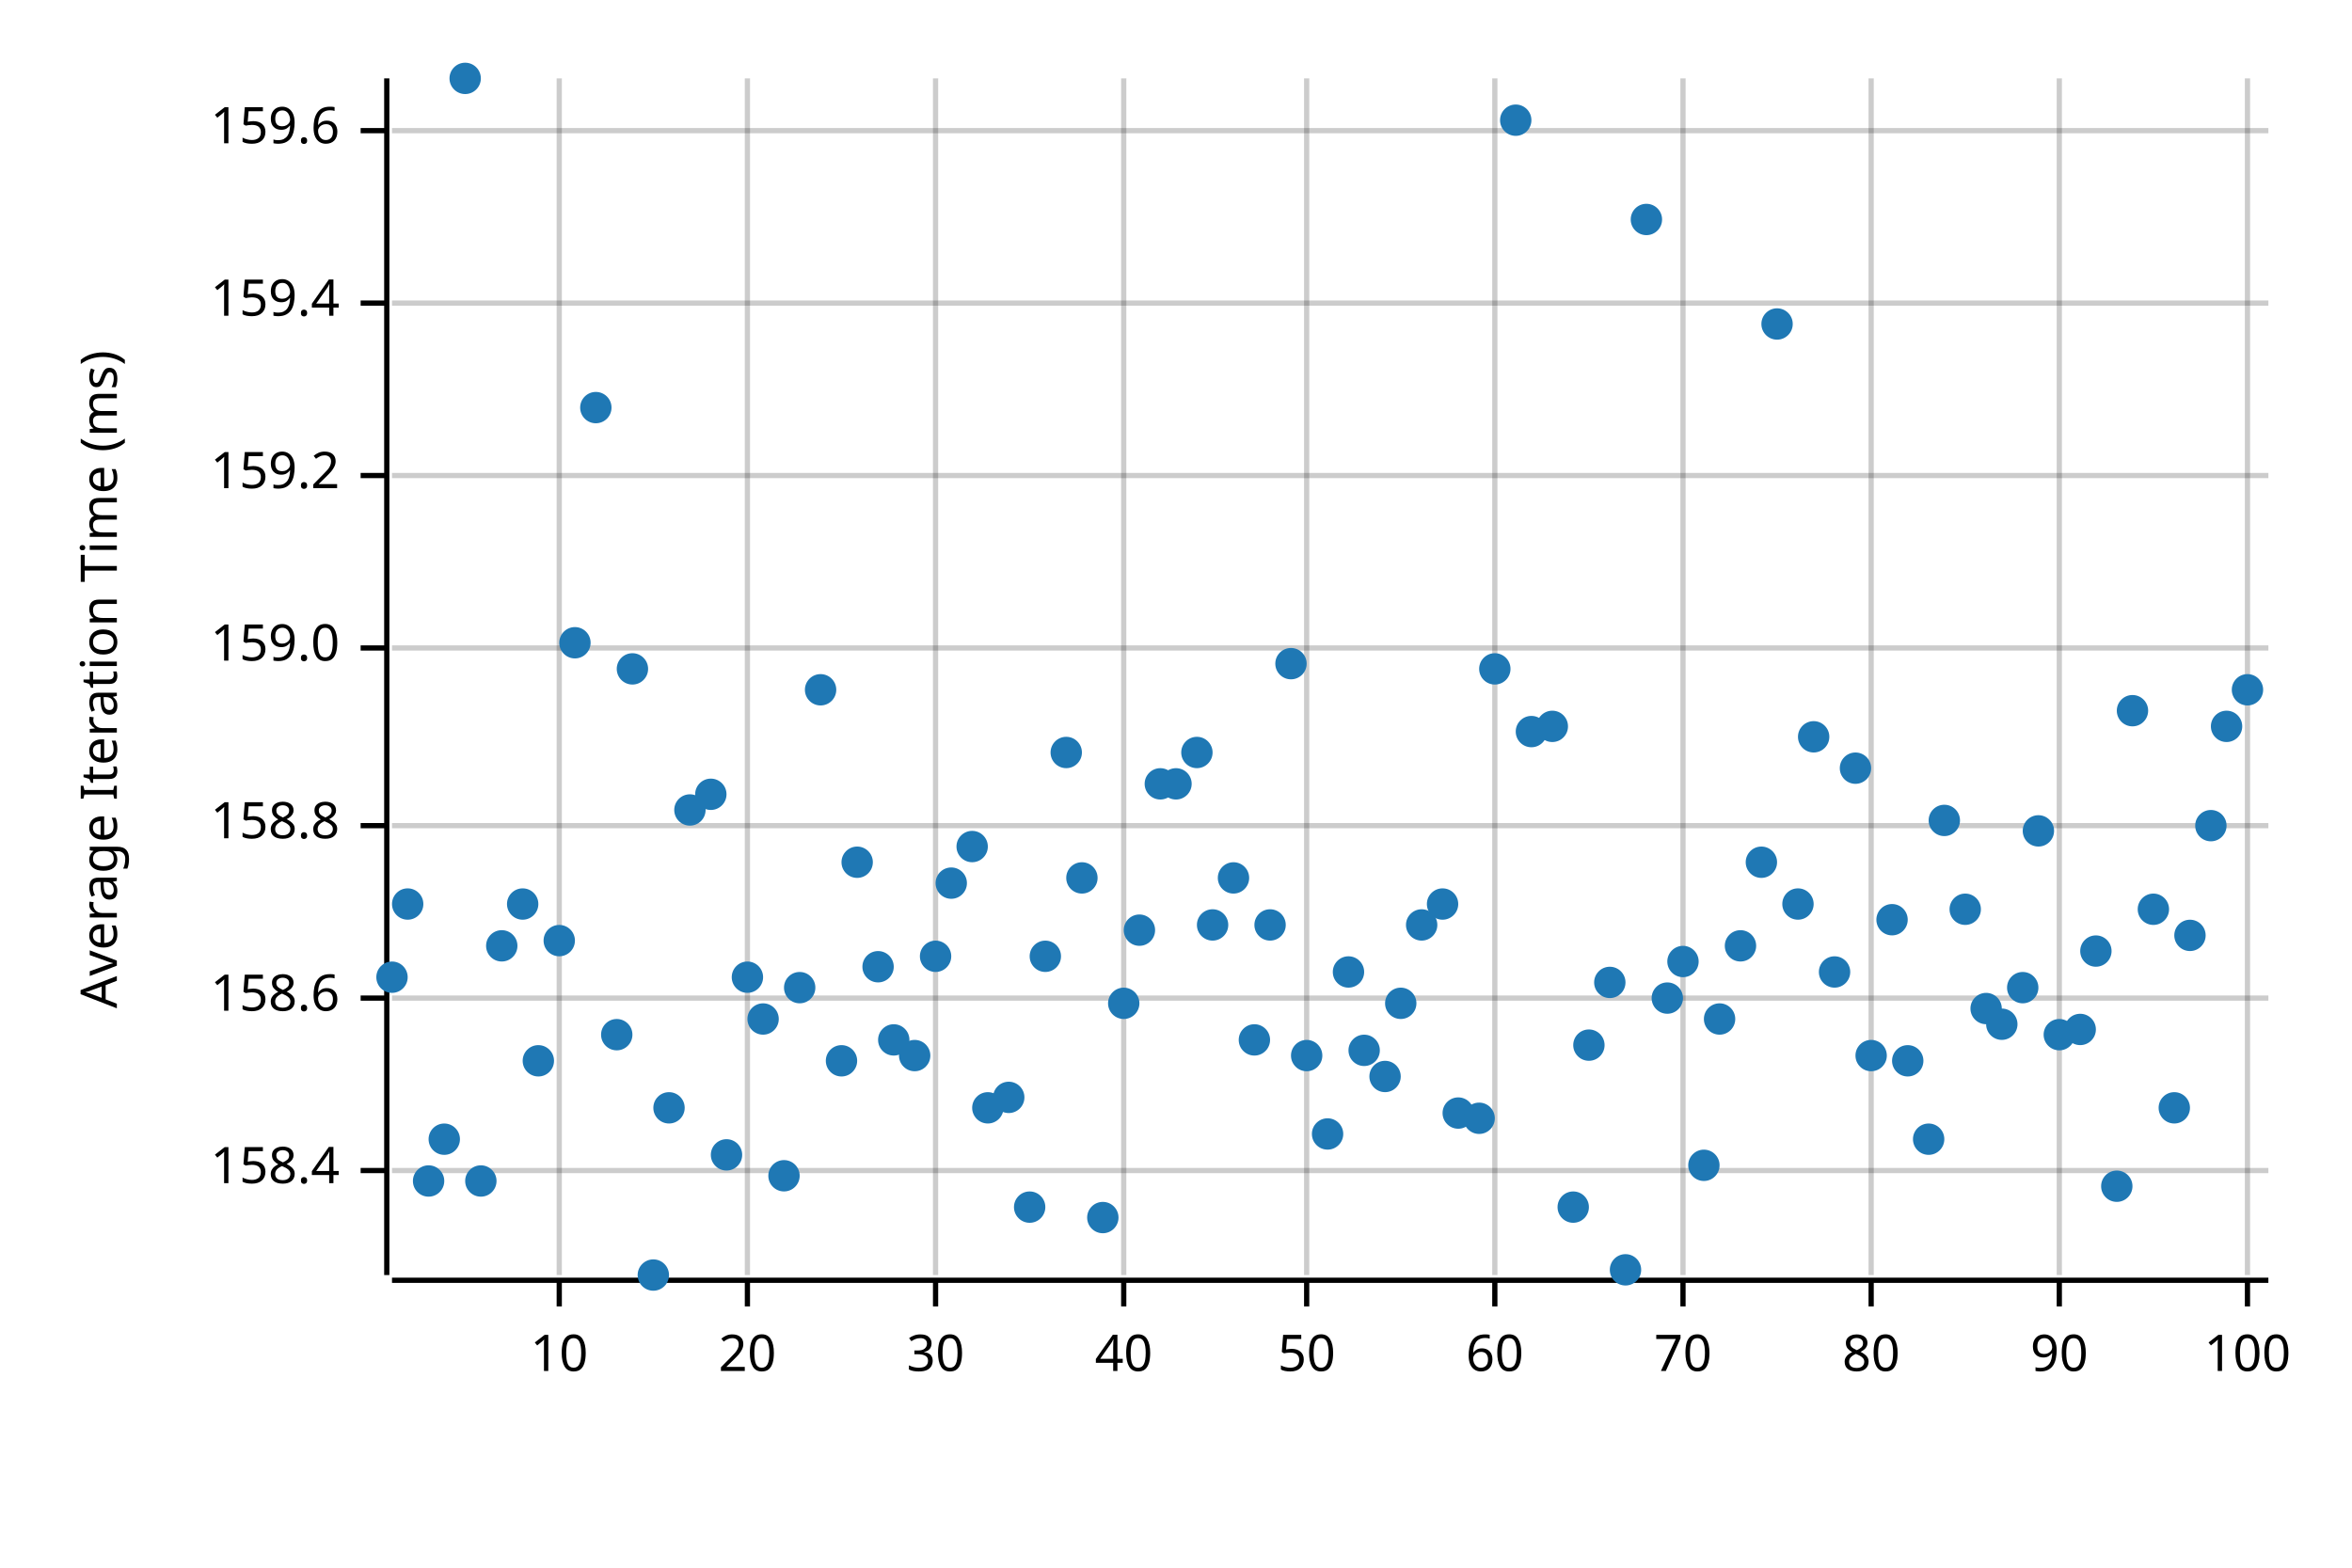
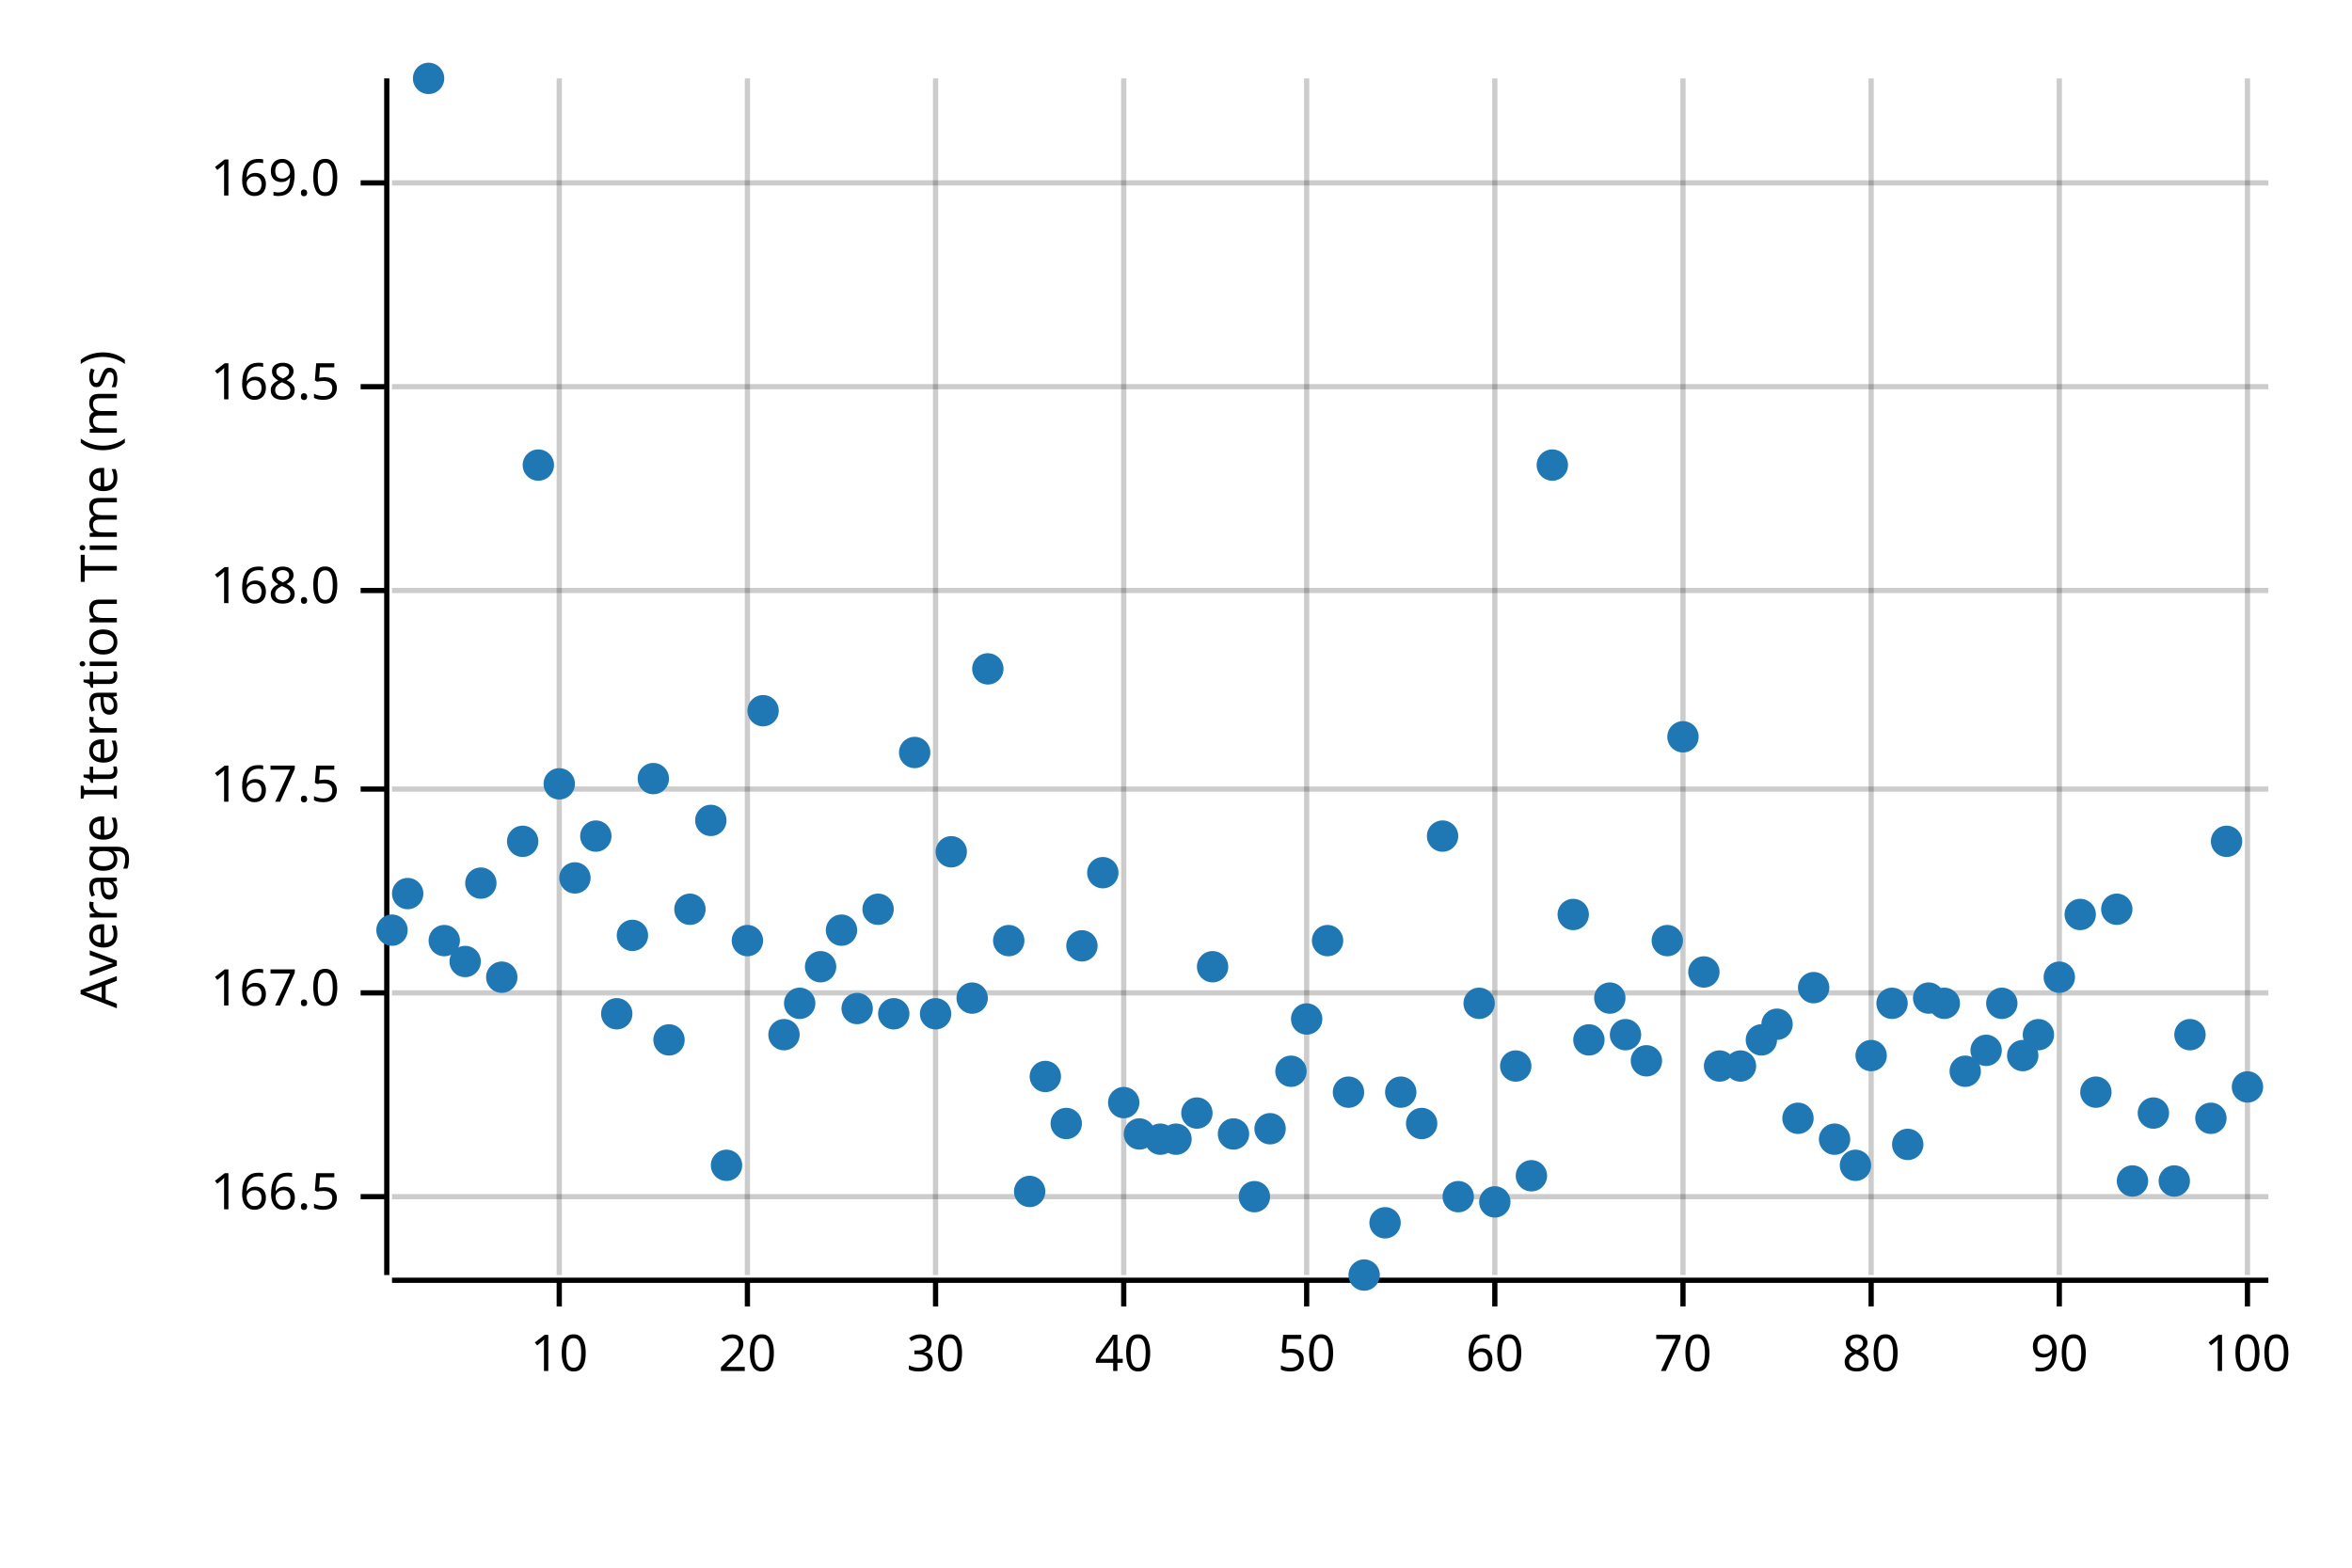
<svg xmlns="http://www.w3.org/2000/svg" width="450" height="300" viewBox="0 0 450 300">
  <text x="15" y="130" dy="0.76em" text-anchor="middle" font-family="sans-serif" font-size="9.677" opacity="1" fill="#000000" transform="rotate(270, 15, 130)">
Average Iteration Time (ms)
</text>
  <line opacity="0.2" stroke="#000000" stroke-width="1" x1="107" y1="244" x2="107" y2="15" />
  <line opacity="0.2" stroke="#000000" stroke-width="1" x1="143" y1="244" x2="143" y2="15" />
  <line opacity="0.2" stroke="#000000" stroke-width="1" x1="179" y1="244" x2="179" y2="15" />
  <line opacity="0.2" stroke="#000000" stroke-width="1" x1="215" y1="244" x2="215" y2="15" />
  <line opacity="0.2" stroke="#000000" stroke-width="1" x1="250" y1="244" x2="250" y2="15" />
  <line opacity="0.2" stroke="#000000" stroke-width="1" x1="286" y1="244" x2="286" y2="15" />
  <line opacity="0.2" stroke="#000000" stroke-width="1" x1="322" y1="244" x2="322" y2="15" />
  <line opacity="0.2" stroke="#000000" stroke-width="1" x1="358" y1="244" x2="358" y2="15" />
  <line opacity="0.2" stroke="#000000" stroke-width="1" x1="394" y1="244" x2="394" y2="15" />
  <line opacity="0.2" stroke="#000000" stroke-width="1" x1="430" y1="244" x2="430" y2="15" />
-   <line opacity="0.2" stroke="#000000" stroke-width="1" x1="75" y1="224" x2="434" y2="224" />
-   <line opacity="0.2" stroke="#000000" stroke-width="1" x1="75" y1="191" x2="434" y2="191" />
-   <line opacity="0.2" stroke="#000000" stroke-width="1" x1="75" y1="158" x2="434" y2="158" />
-   <line opacity="0.2" stroke="#000000" stroke-width="1" x1="75" y1="124" x2="434" y2="124" />
-   <line opacity="0.2" stroke="#000000" stroke-width="1" x1="75" y1="91" x2="434" y2="91" />
-   <line opacity="0.2" stroke="#000000" stroke-width="1" x1="75" y1="58" x2="434" y2="58" />
-   <line opacity="0.2" stroke="#000000" stroke-width="1" x1="75" y1="25" x2="434" y2="25" />
+   <line opacity="0.2" stroke="#000000" stroke-width="1" x1="75" y1="229" x2="434" y2="229" />
+   <line opacity="0.2" stroke="#000000" stroke-width="1" x1="75" y1="190" x2="434" y2="190" />
+   <line opacity="0.2" stroke="#000000" stroke-width="1" x1="75" y1="151" x2="434" y2="151" />
+   <line opacity="0.2" stroke="#000000" stroke-width="1" x1="75" y1="113" x2="434" y2="113" />
+   <line opacity="0.2" stroke="#000000" stroke-width="1" x1="75" y1="74" x2="434" y2="74" />
+   <line opacity="0.2" stroke="#000000" stroke-width="1" x1="75" y1="35" x2="434" y2="35" />
  <polyline fill="none" opacity="1" stroke="#000000" stroke-width="1" points="74,15 74,244 " />
-   <text x="65" y="224" dy="0.5ex" text-anchor="end" font-family="sans-serif" font-size="9.677" opacity="1" fill="#000000">
- 158.4
+   <text x="65" y="229" dy="0.5ex" text-anchor="end" font-family="sans-serif" font-size="9.677" opacity="1" fill="#000000">
+ 166.5
</text>
-   <polyline fill="none" opacity="1" stroke="#000000" stroke-width="1" points="69,224 74,224 " />
-   <text x="65" y="191" dy="0.5ex" text-anchor="end" font-family="sans-serif" font-size="9.677" opacity="1" fill="#000000">
- 158.6
+   <polyline fill="none" opacity="1" stroke="#000000" stroke-width="1" points="69,229 74,229 " />
+   <text x="65" y="190" dy="0.5ex" text-anchor="end" font-family="sans-serif" font-size="9.677" opacity="1" fill="#000000">
+ 167.0
</text>
-   <polyline fill="none" opacity="1" stroke="#000000" stroke-width="1" points="69,191 74,191 " />
-   <text x="65" y="158" dy="0.5ex" text-anchor="end" font-family="sans-serif" font-size="9.677" opacity="1" fill="#000000">
- 158.8
+   <polyline fill="none" opacity="1" stroke="#000000" stroke-width="1" points="69,190 74,190 " />
+   <text x="65" y="151" dy="0.5ex" text-anchor="end" font-family="sans-serif" font-size="9.677" opacity="1" fill="#000000">
+ 167.5
</text>
-   <polyline fill="none" opacity="1" stroke="#000000" stroke-width="1" points="69,158 74,158 " />
-   <text x="65" y="124" dy="0.5ex" text-anchor="end" font-family="sans-serif" font-size="9.677" opacity="1" fill="#000000">
- 159.0
+   <polyline fill="none" opacity="1" stroke="#000000" stroke-width="1" points="69,151 74,151 " />
+   <text x="65" y="113" dy="0.5ex" text-anchor="end" font-family="sans-serif" font-size="9.677" opacity="1" fill="#000000">
+ 168.0
</text>
-   <polyline fill="none" opacity="1" stroke="#000000" stroke-width="1" points="69,124 74,124 " />
-   <text x="65" y="91" dy="0.5ex" text-anchor="end" font-family="sans-serif" font-size="9.677" opacity="1" fill="#000000">
- 159.2
+   <polyline fill="none" opacity="1" stroke="#000000" stroke-width="1" points="69,113 74,113 " />
+   <text x="65" y="74" dy="0.5ex" text-anchor="end" font-family="sans-serif" font-size="9.677" opacity="1" fill="#000000">
+ 168.5
</text>
-   <polyline fill="none" opacity="1" stroke="#000000" stroke-width="1" points="69,91 74,91 " />
-   <text x="65" y="58" dy="0.5ex" text-anchor="end" font-family="sans-serif" font-size="9.677" opacity="1" fill="#000000">
- 159.4
+   <polyline fill="none" opacity="1" stroke="#000000" stroke-width="1" points="69,74 74,74 " />
+   <text x="65" y="35" dy="0.5ex" text-anchor="end" font-family="sans-serif" font-size="9.677" opacity="1" fill="#000000">
+ 169.0
</text>
-   <polyline fill="none" opacity="1" stroke="#000000" stroke-width="1" points="69,58 74,58 " />
-   <text x="65" y="25" dy="0.5ex" text-anchor="end" font-family="sans-serif" font-size="9.677" opacity="1" fill="#000000">
- 159.6
- </text>
-   <polyline fill="none" opacity="1" stroke="#000000" stroke-width="1" points="69,25 74,25 " />
+   <polyline fill="none" opacity="1" stroke="#000000" stroke-width="1" points="69,35 74,35 " />
  <polyline fill="none" opacity="1" stroke="#000000" stroke-width="1" points="75,245 434,245 " />
  <text x="107" y="255" dy="0.76em" text-anchor="middle" font-family="sans-serif" font-size="9.677" opacity="1" fill="#000000">
10
</text>
  <polyline fill="none" opacity="1" stroke="#000000" stroke-width="1" points="107,245 107,250 " />
  <text x="143" y="255" dy="0.76em" text-anchor="middle" font-family="sans-serif" font-size="9.677" opacity="1" fill="#000000">
20
</text>
  <polyline fill="none" opacity="1" stroke="#000000" stroke-width="1" points="143,245 143,250 " />
  <text x="179" y="255" dy="0.76em" text-anchor="middle" font-family="sans-serif" font-size="9.677" opacity="1" fill="#000000">
30
</text>
  <polyline fill="none" opacity="1" stroke="#000000" stroke-width="1" points="179,245 179,250 " />
  <text x="215" y="255" dy="0.76em" text-anchor="middle" font-family="sans-serif" font-size="9.677" opacity="1" fill="#000000">
40
</text>
  <polyline fill="none" opacity="1" stroke="#000000" stroke-width="1" points="215,245 215,250 " />
  <text x="250" y="255" dy="0.76em" text-anchor="middle" font-family="sans-serif" font-size="9.677" opacity="1" fill="#000000">
50
</text>
  <polyline fill="none" opacity="1" stroke="#000000" stroke-width="1" points="250,245 250,250 " />
  <text x="286" y="255" dy="0.76em" text-anchor="middle" font-family="sans-serif" font-size="9.677" opacity="1" fill="#000000">
60
</text>
  <polyline fill="none" opacity="1" stroke="#000000" stroke-width="1" points="286,245 286,250 " />
  <text x="322" y="255" dy="0.76em" text-anchor="middle" font-family="sans-serif" font-size="9.677" opacity="1" fill="#000000">
70
</text>
  <polyline fill="none" opacity="1" stroke="#000000" stroke-width="1" points="322,245 322,250 " />
  <text x="358" y="255" dy="0.76em" text-anchor="middle" font-family="sans-serif" font-size="9.677" opacity="1" fill="#000000">
80
</text>
  <polyline fill="none" opacity="1" stroke="#000000" stroke-width="1" points="358,245 358,250 " />
  <text x="394" y="255" dy="0.76em" text-anchor="middle" font-family="sans-serif" font-size="9.677" opacity="1" fill="#000000">
90
</text>
  <polyline fill="none" opacity="1" stroke="#000000" stroke-width="1" points="394,245 394,250 " />
  <text x="430" y="255" dy="0.76em" text-anchor="middle" font-family="sans-serif" font-size="9.677" opacity="1" fill="#000000">
100
</text>
  <polyline fill="none" opacity="1" stroke="#000000" stroke-width="1" points="430,245 430,250 " />
-   <circle cx="75" cy="187" r="3" opacity="1" fill="#1F78B4" stroke="none" stroke-width="1" />
-   <circle cx="78" cy="173" r="3" opacity="1" fill="#1F78B4" stroke="none" stroke-width="1" />
-   <circle cx="82" cy="226" r="3" opacity="1" fill="#1F78B4" stroke="none" stroke-width="1" />
-   <circle cx="85" cy="218" r="3" opacity="1" fill="#1F78B4" stroke="none" stroke-width="1" />
-   <circle cx="89" cy="15" r="3" opacity="1" fill="#1F78B4" stroke="none" stroke-width="1" />
-   <circle cx="92" cy="226" r="3" opacity="1" fill="#1F78B4" stroke="none" stroke-width="1" />
-   <circle cx="96" cy="181" r="3" opacity="1" fill="#1F78B4" stroke="none" stroke-width="1" />
-   <circle cx="100" cy="173" r="3" opacity="1" fill="#1F78B4" stroke="none" stroke-width="1" />
-   <circle cx="103" cy="203" r="3" opacity="1" fill="#1F78B4" stroke="none" stroke-width="1" />
-   <circle cx="107" cy="180" r="3" opacity="1" fill="#1F78B4" stroke="none" stroke-width="1" />
-   <circle cx="110" cy="123" r="3" opacity="1" fill="#1F78B4" stroke="none" stroke-width="1" />
-   <circle cx="114" cy="78" r="3" opacity="1" fill="#1F78B4" stroke="none" stroke-width="1" />
-   <circle cx="118" cy="198" r="3" opacity="1" fill="#1F78B4" stroke="none" stroke-width="1" />
-   <circle cx="121" cy="128" r="3" opacity="1" fill="#1F78B4" stroke="none" stroke-width="1" />
-   <circle cx="125" cy="244" r="3" opacity="1" fill="#1F78B4" stroke="none" stroke-width="1" />
-   <circle cx="128" cy="212" r="3" opacity="1" fill="#1F78B4" stroke="none" stroke-width="1" />
-   <circle cx="132" cy="155" r="3" opacity="1" fill="#1F78B4" stroke="none" stroke-width="1" />
-   <circle cx="136" cy="152" r="3" opacity="1" fill="#1F78B4" stroke="none" stroke-width="1" />
-   <circle cx="139" cy="221" r="3" opacity="1" fill="#1F78B4" stroke="none" stroke-width="1" />
-   <circle cx="143" cy="187" r="3" opacity="1" fill="#1F78B4" stroke="none" stroke-width="1" />
-   <circle cx="146" cy="195" r="3" opacity="1" fill="#1F78B4" stroke="none" stroke-width="1" />
-   <circle cx="150" cy="225" r="3" opacity="1" fill="#1F78B4" stroke="none" stroke-width="1" />
-   <circle cx="153" cy="189" r="3" opacity="1" fill="#1F78B4" stroke="none" stroke-width="1" />
-   <circle cx="157" cy="132" r="3" opacity="1" fill="#1F78B4" stroke="none" stroke-width="1" />
-   <circle cx="161" cy="203" r="3" opacity="1" fill="#1F78B4" stroke="none" stroke-width="1" />
-   <circle cx="164" cy="165" r="3" opacity="1" fill="#1F78B4" stroke="none" stroke-width="1" />
-   <circle cx="168" cy="185" r="3" opacity="1" fill="#1F78B4" stroke="none" stroke-width="1" />
-   <circle cx="171" cy="199" r="3" opacity="1" fill="#1F78B4" stroke="none" stroke-width="1" />
-   <circle cx="175" cy="202" r="3" opacity="1" fill="#1F78B4" stroke="none" stroke-width="1" />
-   <circle cx="179" cy="183" r="3" opacity="1" fill="#1F78B4" stroke="none" stroke-width="1" />
-   <circle cx="182" cy="169" r="3" opacity="1" fill="#1F78B4" stroke="none" stroke-width="1" />
-   <circle cx="186" cy="162" r="3" opacity="1" fill="#1F78B4" stroke="none" stroke-width="1" />
-   <circle cx="189" cy="212" r="3" opacity="1" fill="#1F78B4" stroke="none" stroke-width="1" />
-   <circle cx="193" cy="210" r="3" opacity="1" fill="#1F78B4" stroke="none" stroke-width="1" />
-   <circle cx="197" cy="231" r="3" opacity="1" fill="#1F78B4" stroke="none" stroke-width="1" />
-   <circle cx="200" cy="183" r="3" opacity="1" fill="#1F78B4" stroke="none" stroke-width="1" />
-   <circle cx="204" cy="144" r="3" opacity="1" fill="#1F78B4" stroke="none" stroke-width="1" />
-   <circle cx="207" cy="168" r="3" opacity="1" fill="#1F78B4" stroke="none" stroke-width="1" />
-   <circle cx="211" cy="233" r="3" opacity="1" fill="#1F78B4" stroke="none" stroke-width="1" />
-   <circle cx="215" cy="192" r="3" opacity="1" fill="#1F78B4" stroke="none" stroke-width="1" />
-   <circle cx="218" cy="178" r="3" opacity="1" fill="#1F78B4" stroke="none" stroke-width="1" />
-   <circle cx="222" cy="150" r="3" opacity="1" fill="#1F78B4" stroke="none" stroke-width="1" />
-   <circle cx="225" cy="150" r="3" opacity="1" fill="#1F78B4" stroke="none" stroke-width="1" />
-   <circle cx="229" cy="144" r="3" opacity="1" fill="#1F78B4" stroke="none" stroke-width="1" />
-   <circle cx="232" cy="177" r="3" opacity="1" fill="#1F78B4" stroke="none" stroke-width="1" />
-   <circle cx="236" cy="168" r="3" opacity="1" fill="#1F78B4" stroke="none" stroke-width="1" />
-   <circle cx="240" cy="199" r="3" opacity="1" fill="#1F78B4" stroke="none" stroke-width="1" />
-   <circle cx="243" cy="177" r="3" opacity="1" fill="#1F78B4" stroke="none" stroke-width="1" />
-   <circle cx="247" cy="127" r="3" opacity="1" fill="#1F78B4" stroke="none" stroke-width="1" />
-   <circle cx="250" cy="202" r="3" opacity="1" fill="#1F78B4" stroke="none" stroke-width="1" />
-   <circle cx="254" cy="217" r="3" opacity="1" fill="#1F78B4" stroke="none" stroke-width="1" />
-   <circle cx="258" cy="186" r="3" opacity="1" fill="#1F78B4" stroke="none" stroke-width="1" />
-   <circle cx="261" cy="201" r="3" opacity="1" fill="#1F78B4" stroke="none" stroke-width="1" />
-   <circle cx="265" cy="206" r="3" opacity="1" fill="#1F78B4" stroke="none" stroke-width="1" />
-   <circle cx="268" cy="192" r="3" opacity="1" fill="#1F78B4" stroke="none" stroke-width="1" />
-   <circle cx="272" cy="177" r="3" opacity="1" fill="#1F78B4" stroke="none" stroke-width="1" />
-   <circle cx="276" cy="173" r="3" opacity="1" fill="#1F78B4" stroke="none" stroke-width="1" />
-   <circle cx="279" cy="213" r="3" opacity="1" fill="#1F78B4" stroke="none" stroke-width="1" />
-   <circle cx="283" cy="214" r="3" opacity="1" fill="#1F78B4" stroke="none" stroke-width="1" />
-   <circle cx="286" cy="128" r="3" opacity="1" fill="#1F78B4" stroke="none" stroke-width="1" />
-   <circle cx="290" cy="23" r="3" opacity="1" fill="#1F78B4" stroke="none" stroke-width="1" />
-   <circle cx="293" cy="140" r="3" opacity="1" fill="#1F78B4" stroke="none" stroke-width="1" />
-   <circle cx="297" cy="139" r="3" opacity="1" fill="#1F78B4" stroke="none" stroke-width="1" />
-   <circle cx="301" cy="231" r="3" opacity="1" fill="#1F78B4" stroke="none" stroke-width="1" />
-   <circle cx="304" cy="200" r="3" opacity="1" fill="#1F78B4" stroke="none" stroke-width="1" />
-   <circle cx="308" cy="188" r="3" opacity="1" fill="#1F78B4" stroke="none" stroke-width="1" />
-   <circle cx="311" cy="243" r="3" opacity="1" fill="#1F78B4" stroke="none" stroke-width="1" />
-   <circle cx="315" cy="42" r="3" opacity="1" fill="#1F78B4" stroke="none" stroke-width="1" />
-   <circle cx="319" cy="191" r="3" opacity="1" fill="#1F78B4" stroke="none" stroke-width="1" />
-   <circle cx="322" cy="184" r="3" opacity="1" fill="#1F78B4" stroke="none" stroke-width="1" />
-   <circle cx="326" cy="223" r="3" opacity="1" fill="#1F78B4" stroke="none" stroke-width="1" />
-   <circle cx="329" cy="195" r="3" opacity="1" fill="#1F78B4" stroke="none" stroke-width="1" />
-   <circle cx="333" cy="181" r="3" opacity="1" fill="#1F78B4" stroke="none" stroke-width="1" />
-   <circle cx="337" cy="165" r="3" opacity="1" fill="#1F78B4" stroke="none" stroke-width="1" />
-   <circle cx="340" cy="62" r="3" opacity="1" fill="#1F78B4" stroke="none" stroke-width="1" />
-   <circle cx="344" cy="173" r="3" opacity="1" fill="#1F78B4" stroke="none" stroke-width="1" />
-   <circle cx="347" cy="141" r="3" opacity="1" fill="#1F78B4" stroke="none" stroke-width="1" />
-   <circle cx="351" cy="186" r="3" opacity="1" fill="#1F78B4" stroke="none" stroke-width="1" />
-   <circle cx="355" cy="147" r="3" opacity="1" fill="#1F78B4" stroke="none" stroke-width="1" />
+   <circle cx="75" cy="178" r="3" opacity="1" fill="#1F78B4" stroke="none" stroke-width="1" />
+   <circle cx="78" cy="171" r="3" opacity="1" fill="#1F78B4" stroke="none" stroke-width="1" />
+   <circle cx="82" cy="15" r="3" opacity="1" fill="#1F78B4" stroke="none" stroke-width="1" />
+   <circle cx="85" cy="180" r="3" opacity="1" fill="#1F78B4" stroke="none" stroke-width="1" />
+   <circle cx="89" cy="184" r="3" opacity="1" fill="#1F78B4" stroke="none" stroke-width="1" />
+   <circle cx="92" cy="169" r="3" opacity="1" fill="#1F78B4" stroke="none" stroke-width="1" />
+   <circle cx="96" cy="187" r="3" opacity="1" fill="#1F78B4" stroke="none" stroke-width="1" />
+   <circle cx="100" cy="161" r="3" opacity="1" fill="#1F78B4" stroke="none" stroke-width="1" />
+   <circle cx="103" cy="89" r="3" opacity="1" fill="#1F78B4" stroke="none" stroke-width="1" />
+   <circle cx="107" cy="150" r="3" opacity="1" fill="#1F78B4" stroke="none" stroke-width="1" />
+   <circle cx="110" cy="168" r="3" opacity="1" fill="#1F78B4" stroke="none" stroke-width="1" />
+   <circle cx="114" cy="160" r="3" opacity="1" fill="#1F78B4" stroke="none" stroke-width="1" />
+   <circle cx="118" cy="194" r="3" opacity="1" fill="#1F78B4" stroke="none" stroke-width="1" />
+   <circle cx="121" cy="179" r="3" opacity="1" fill="#1F78B4" stroke="none" stroke-width="1" />
+   <circle cx="125" cy="149" r="3" opacity="1" fill="#1F78B4" stroke="none" stroke-width="1" />
+   <circle cx="128" cy="199" r="3" opacity="1" fill="#1F78B4" stroke="none" stroke-width="1" />
+   <circle cx="132" cy="174" r="3" opacity="1" fill="#1F78B4" stroke="none" stroke-width="1" />
+   <circle cx="136" cy="157" r="3" opacity="1" fill="#1F78B4" stroke="none" stroke-width="1" />
+   <circle cx="139" cy="223" r="3" opacity="1" fill="#1F78B4" stroke="none" stroke-width="1" />
+   <circle cx="143" cy="180" r="3" opacity="1" fill="#1F78B4" stroke="none" stroke-width="1" />
+   <circle cx="146" cy="136" r="3" opacity="1" fill="#1F78B4" stroke="none" stroke-width="1" />
+   <circle cx="150" cy="198" r="3" opacity="1" fill="#1F78B4" stroke="none" stroke-width="1" />
+   <circle cx="153" cy="192" r="3" opacity="1" fill="#1F78B4" stroke="none" stroke-width="1" />
+   <circle cx="157" cy="185" r="3" opacity="1" fill="#1F78B4" stroke="none" stroke-width="1" />
+   <circle cx="161" cy="178" r="3" opacity="1" fill="#1F78B4" stroke="none" stroke-width="1" />
+   <circle cx="164" cy="193" r="3" opacity="1" fill="#1F78B4" stroke="none" stroke-width="1" />
+   <circle cx="168" cy="174" r="3" opacity="1" fill="#1F78B4" stroke="none" stroke-width="1" />
+   <circle cx="171" cy="194" r="3" opacity="1" fill="#1F78B4" stroke="none" stroke-width="1" />
+   <circle cx="175" cy="144" r="3" opacity="1" fill="#1F78B4" stroke="none" stroke-width="1" />
+   <circle cx="179" cy="194" r="3" opacity="1" fill="#1F78B4" stroke="none" stroke-width="1" />
+   <circle cx="182" cy="163" r="3" opacity="1" fill="#1F78B4" stroke="none" stroke-width="1" />
+   <circle cx="186" cy="191" r="3" opacity="1" fill="#1F78B4" stroke="none" stroke-width="1" />
+   <circle cx="189" cy="128" r="3" opacity="1" fill="#1F78B4" stroke="none" stroke-width="1" />
+   <circle cx="193" cy="180" r="3" opacity="1" fill="#1F78B4" stroke="none" stroke-width="1" />
+   <circle cx="197" cy="228" r="3" opacity="1" fill="#1F78B4" stroke="none" stroke-width="1" />
+   <circle cx="200" cy="206" r="3" opacity="1" fill="#1F78B4" stroke="none" stroke-width="1" />
+   <circle cx="204" cy="215" r="3" opacity="1" fill="#1F78B4" stroke="none" stroke-width="1" />
+   <circle cx="207" cy="181" r="3" opacity="1" fill="#1F78B4" stroke="none" stroke-width="1" />
+   <circle cx="211" cy="167" r="3" opacity="1" fill="#1F78B4" stroke="none" stroke-width="1" />
+   <circle cx="215" cy="211" r="3" opacity="1" fill="#1F78B4" stroke="none" stroke-width="1" />
+   <circle cx="218" cy="217" r="3" opacity="1" fill="#1F78B4" stroke="none" stroke-width="1" />
+   <circle cx="222" cy="218" r="3" opacity="1" fill="#1F78B4" stroke="none" stroke-width="1" />
+   <circle cx="225" cy="218" r="3" opacity="1" fill="#1F78B4" stroke="none" stroke-width="1" />
+   <circle cx="229" cy="213" r="3" opacity="1" fill="#1F78B4" stroke="none" stroke-width="1" />
+   <circle cx="232" cy="185" r="3" opacity="1" fill="#1F78B4" stroke="none" stroke-width="1" />
+   <circle cx="236" cy="217" r="3" opacity="1" fill="#1F78B4" stroke="none" stroke-width="1" />
+   <circle cx="240" cy="229" r="3" opacity="1" fill="#1F78B4" stroke="none" stroke-width="1" />
+   <circle cx="243" cy="216" r="3" opacity="1" fill="#1F78B4" stroke="none" stroke-width="1" />
+   <circle cx="247" cy="205" r="3" opacity="1" fill="#1F78B4" stroke="none" stroke-width="1" />
+   <circle cx="250" cy="195" r="3" opacity="1" fill="#1F78B4" stroke="none" stroke-width="1" />
+   <circle cx="254" cy="180" r="3" opacity="1" fill="#1F78B4" stroke="none" stroke-width="1" />
+   <circle cx="258" cy="209" r="3" opacity="1" fill="#1F78B4" stroke="none" stroke-width="1" />
+   <circle cx="261" cy="244" r="3" opacity="1" fill="#1F78B4" stroke="none" stroke-width="1" />
+   <circle cx="265" cy="234" r="3" opacity="1" fill="#1F78B4" stroke="none" stroke-width="1" />
+   <circle cx="268" cy="209" r="3" opacity="1" fill="#1F78B4" stroke="none" stroke-width="1" />
+   <circle cx="272" cy="215" r="3" opacity="1" fill="#1F78B4" stroke="none" stroke-width="1" />
+   <circle cx="276" cy="160" r="3" opacity="1" fill="#1F78B4" stroke="none" stroke-width="1" />
+   <circle cx="279" cy="229" r="3" opacity="1" fill="#1F78B4" stroke="none" stroke-width="1" />
+   <circle cx="283" cy="192" r="3" opacity="1" fill="#1F78B4" stroke="none" stroke-width="1" />
+   <circle cx="286" cy="230" r="3" opacity="1" fill="#1F78B4" stroke="none" stroke-width="1" />
+   <circle cx="290" cy="204" r="3" opacity="1" fill="#1F78B4" stroke="none" stroke-width="1" />
+   <circle cx="293" cy="225" r="3" opacity="1" fill="#1F78B4" stroke="none" stroke-width="1" />
+   <circle cx="297" cy="89" r="3" opacity="1" fill="#1F78B4" stroke="none" stroke-width="1" />
+   <circle cx="301" cy="175" r="3" opacity="1" fill="#1F78B4" stroke="none" stroke-width="1" />
+   <circle cx="304" cy="199" r="3" opacity="1" fill="#1F78B4" stroke="none" stroke-width="1" />
+   <circle cx="308" cy="191" r="3" opacity="1" fill="#1F78B4" stroke="none" stroke-width="1" />
+   <circle cx="311" cy="198" r="3" opacity="1" fill="#1F78B4" stroke="none" stroke-width="1" />
+   <circle cx="315" cy="203" r="3" opacity="1" fill="#1F78B4" stroke="none" stroke-width="1" />
+   <circle cx="319" cy="180" r="3" opacity="1" fill="#1F78B4" stroke="none" stroke-width="1" />
+   <circle cx="322" cy="141" r="3" opacity="1" fill="#1F78B4" stroke="none" stroke-width="1" />
+   <circle cx="326" cy="186" r="3" opacity="1" fill="#1F78B4" stroke="none" stroke-width="1" />
+   <circle cx="329" cy="204" r="3" opacity="1" fill="#1F78B4" stroke="none" stroke-width="1" />
+   <circle cx="333" cy="204" r="3" opacity="1" fill="#1F78B4" stroke="none" stroke-width="1" />
+   <circle cx="337" cy="199" r="3" opacity="1" fill="#1F78B4" stroke="none" stroke-width="1" />
+   <circle cx="340" cy="196" r="3" opacity="1" fill="#1F78B4" stroke="none" stroke-width="1" />
+   <circle cx="344" cy="214" r="3" opacity="1" fill="#1F78B4" stroke="none" stroke-width="1" />
+   <circle cx="347" cy="189" r="3" opacity="1" fill="#1F78B4" stroke="none" stroke-width="1" />
+   <circle cx="351" cy="218" r="3" opacity="1" fill="#1F78B4" stroke="none" stroke-width="1" />
+   <circle cx="355" cy="223" r="3" opacity="1" fill="#1F78B4" stroke="none" stroke-width="1" />
  <circle cx="358" cy="202" r="3" opacity="1" fill="#1F78B4" stroke="none" stroke-width="1" />
-   <circle cx="362" cy="176" r="3" opacity="1" fill="#1F78B4" stroke="none" stroke-width="1" />
-   <circle cx="365" cy="203" r="3" opacity="1" fill="#1F78B4" stroke="none" stroke-width="1" />
-   <circle cx="369" cy="218" r="3" opacity="1" fill="#1F78B4" stroke="none" stroke-width="1" />
-   <circle cx="372" cy="157" r="3" opacity="1" fill="#1F78B4" stroke="none" stroke-width="1" />
-   <circle cx="376" cy="174" r="3" opacity="1" fill="#1F78B4" stroke="none" stroke-width="1" />
-   <circle cx="380" cy="193" r="3" opacity="1" fill="#1F78B4" stroke="none" stroke-width="1" />
-   <circle cx="383" cy="196" r="3" opacity="1" fill="#1F78B4" stroke="none" stroke-width="1" />
-   <circle cx="387" cy="189" r="3" opacity="1" fill="#1F78B4" stroke="none" stroke-width="1" />
-   <circle cx="390" cy="159" r="3" opacity="1" fill="#1F78B4" stroke="none" stroke-width="1" />
-   <circle cx="394" cy="198" r="3" opacity="1" fill="#1F78B4" stroke="none" stroke-width="1" />
-   <circle cx="398" cy="197" r="3" opacity="1" fill="#1F78B4" stroke="none" stroke-width="1" />
-   <circle cx="401" cy="182" r="3" opacity="1" fill="#1F78B4" stroke="none" stroke-width="1" />
-   <circle cx="405" cy="227" r="3" opacity="1" fill="#1F78B4" stroke="none" stroke-width="1" />
-   <circle cx="408" cy="136" r="3" opacity="1" fill="#1F78B4" stroke="none" stroke-width="1" />
-   <circle cx="412" cy="174" r="3" opacity="1" fill="#1F78B4" stroke="none" stroke-width="1" />
-   <circle cx="416" cy="212" r="3" opacity="1" fill="#1F78B4" stroke="none" stroke-width="1" />
-   <circle cx="419" cy="179" r="3" opacity="1" fill="#1F78B4" stroke="none" stroke-width="1" />
-   <circle cx="423" cy="158" r="3" opacity="1" fill="#1F78B4" stroke="none" stroke-width="1" />
-   <circle cx="426" cy="139" r="3" opacity="1" fill="#1F78B4" stroke="none" stroke-width="1" />
-   <circle cx="430" cy="132" r="3" opacity="1" fill="#1F78B4" stroke="none" stroke-width="1" />
+   <circle cx="362" cy="192" r="3" opacity="1" fill="#1F78B4" stroke="none" stroke-width="1" />
+   <circle cx="365" cy="219" r="3" opacity="1" fill="#1F78B4" stroke="none" stroke-width="1" />
+   <circle cx="369" cy="191" r="3" opacity="1" fill="#1F78B4" stroke="none" stroke-width="1" />
+   <circle cx="372" cy="192" r="3" opacity="1" fill="#1F78B4" stroke="none" stroke-width="1" />
+   <circle cx="376" cy="205" r="3" opacity="1" fill="#1F78B4" stroke="none" stroke-width="1" />
+   <circle cx="380" cy="201" r="3" opacity="1" fill="#1F78B4" stroke="none" stroke-width="1" />
+   <circle cx="383" cy="192" r="3" opacity="1" fill="#1F78B4" stroke="none" stroke-width="1" />
+   <circle cx="387" cy="202" r="3" opacity="1" fill="#1F78B4" stroke="none" stroke-width="1" />
+   <circle cx="390" cy="198" r="3" opacity="1" fill="#1F78B4" stroke="none" stroke-width="1" />
+   <circle cx="394" cy="187" r="3" opacity="1" fill="#1F78B4" stroke="none" stroke-width="1" />
+   <circle cx="398" cy="175" r="3" opacity="1" fill="#1F78B4" stroke="none" stroke-width="1" />
+   <circle cx="401" cy="209" r="3" opacity="1" fill="#1F78B4" stroke="none" stroke-width="1" />
+   <circle cx="405" cy="174" r="3" opacity="1" fill="#1F78B4" stroke="none" stroke-width="1" />
+   <circle cx="408" cy="226" r="3" opacity="1" fill="#1F78B4" stroke="none" stroke-width="1" />
+   <circle cx="412" cy="213" r="3" opacity="1" fill="#1F78B4" stroke="none" stroke-width="1" />
+   <circle cx="416" cy="226" r="3" opacity="1" fill="#1F78B4" stroke="none" stroke-width="1" />
+   <circle cx="419" cy="198" r="3" opacity="1" fill="#1F78B4" stroke="none" stroke-width="1" />
+   <circle cx="423" cy="214" r="3" opacity="1" fill="#1F78B4" stroke="none" stroke-width="1" />
+   <circle cx="426" cy="161" r="3" opacity="1" fill="#1F78B4" stroke="none" stroke-width="1" />
+   <circle cx="430" cy="208" r="3" opacity="1" fill="#1F78B4" stroke="none" stroke-width="1" />
</svg>
